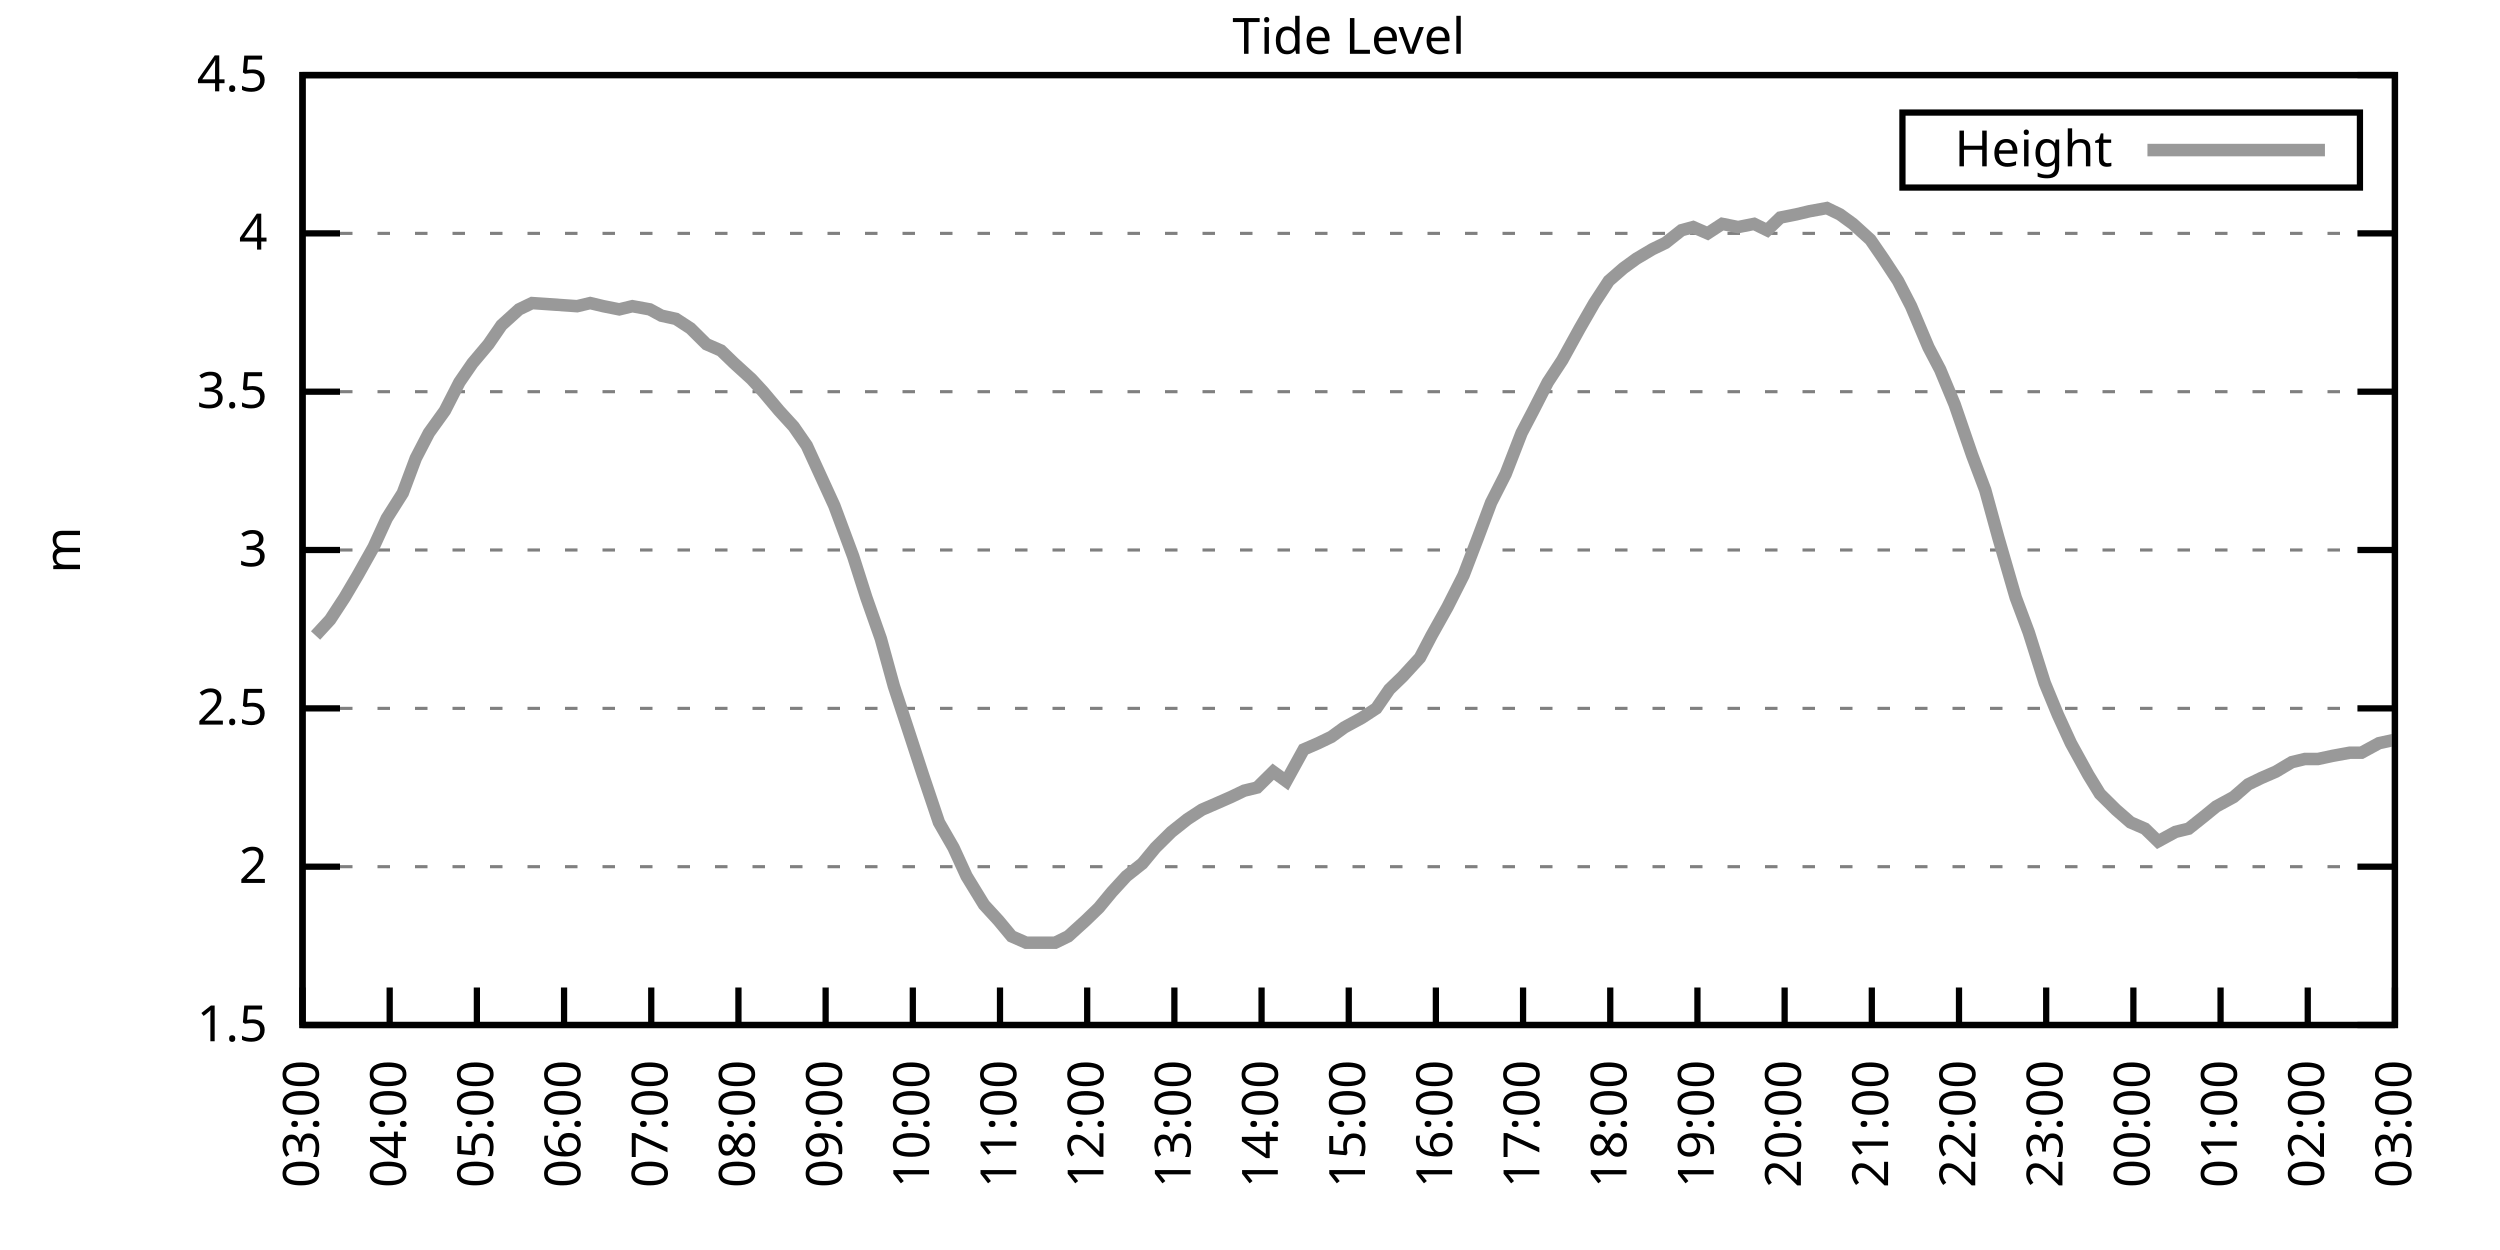
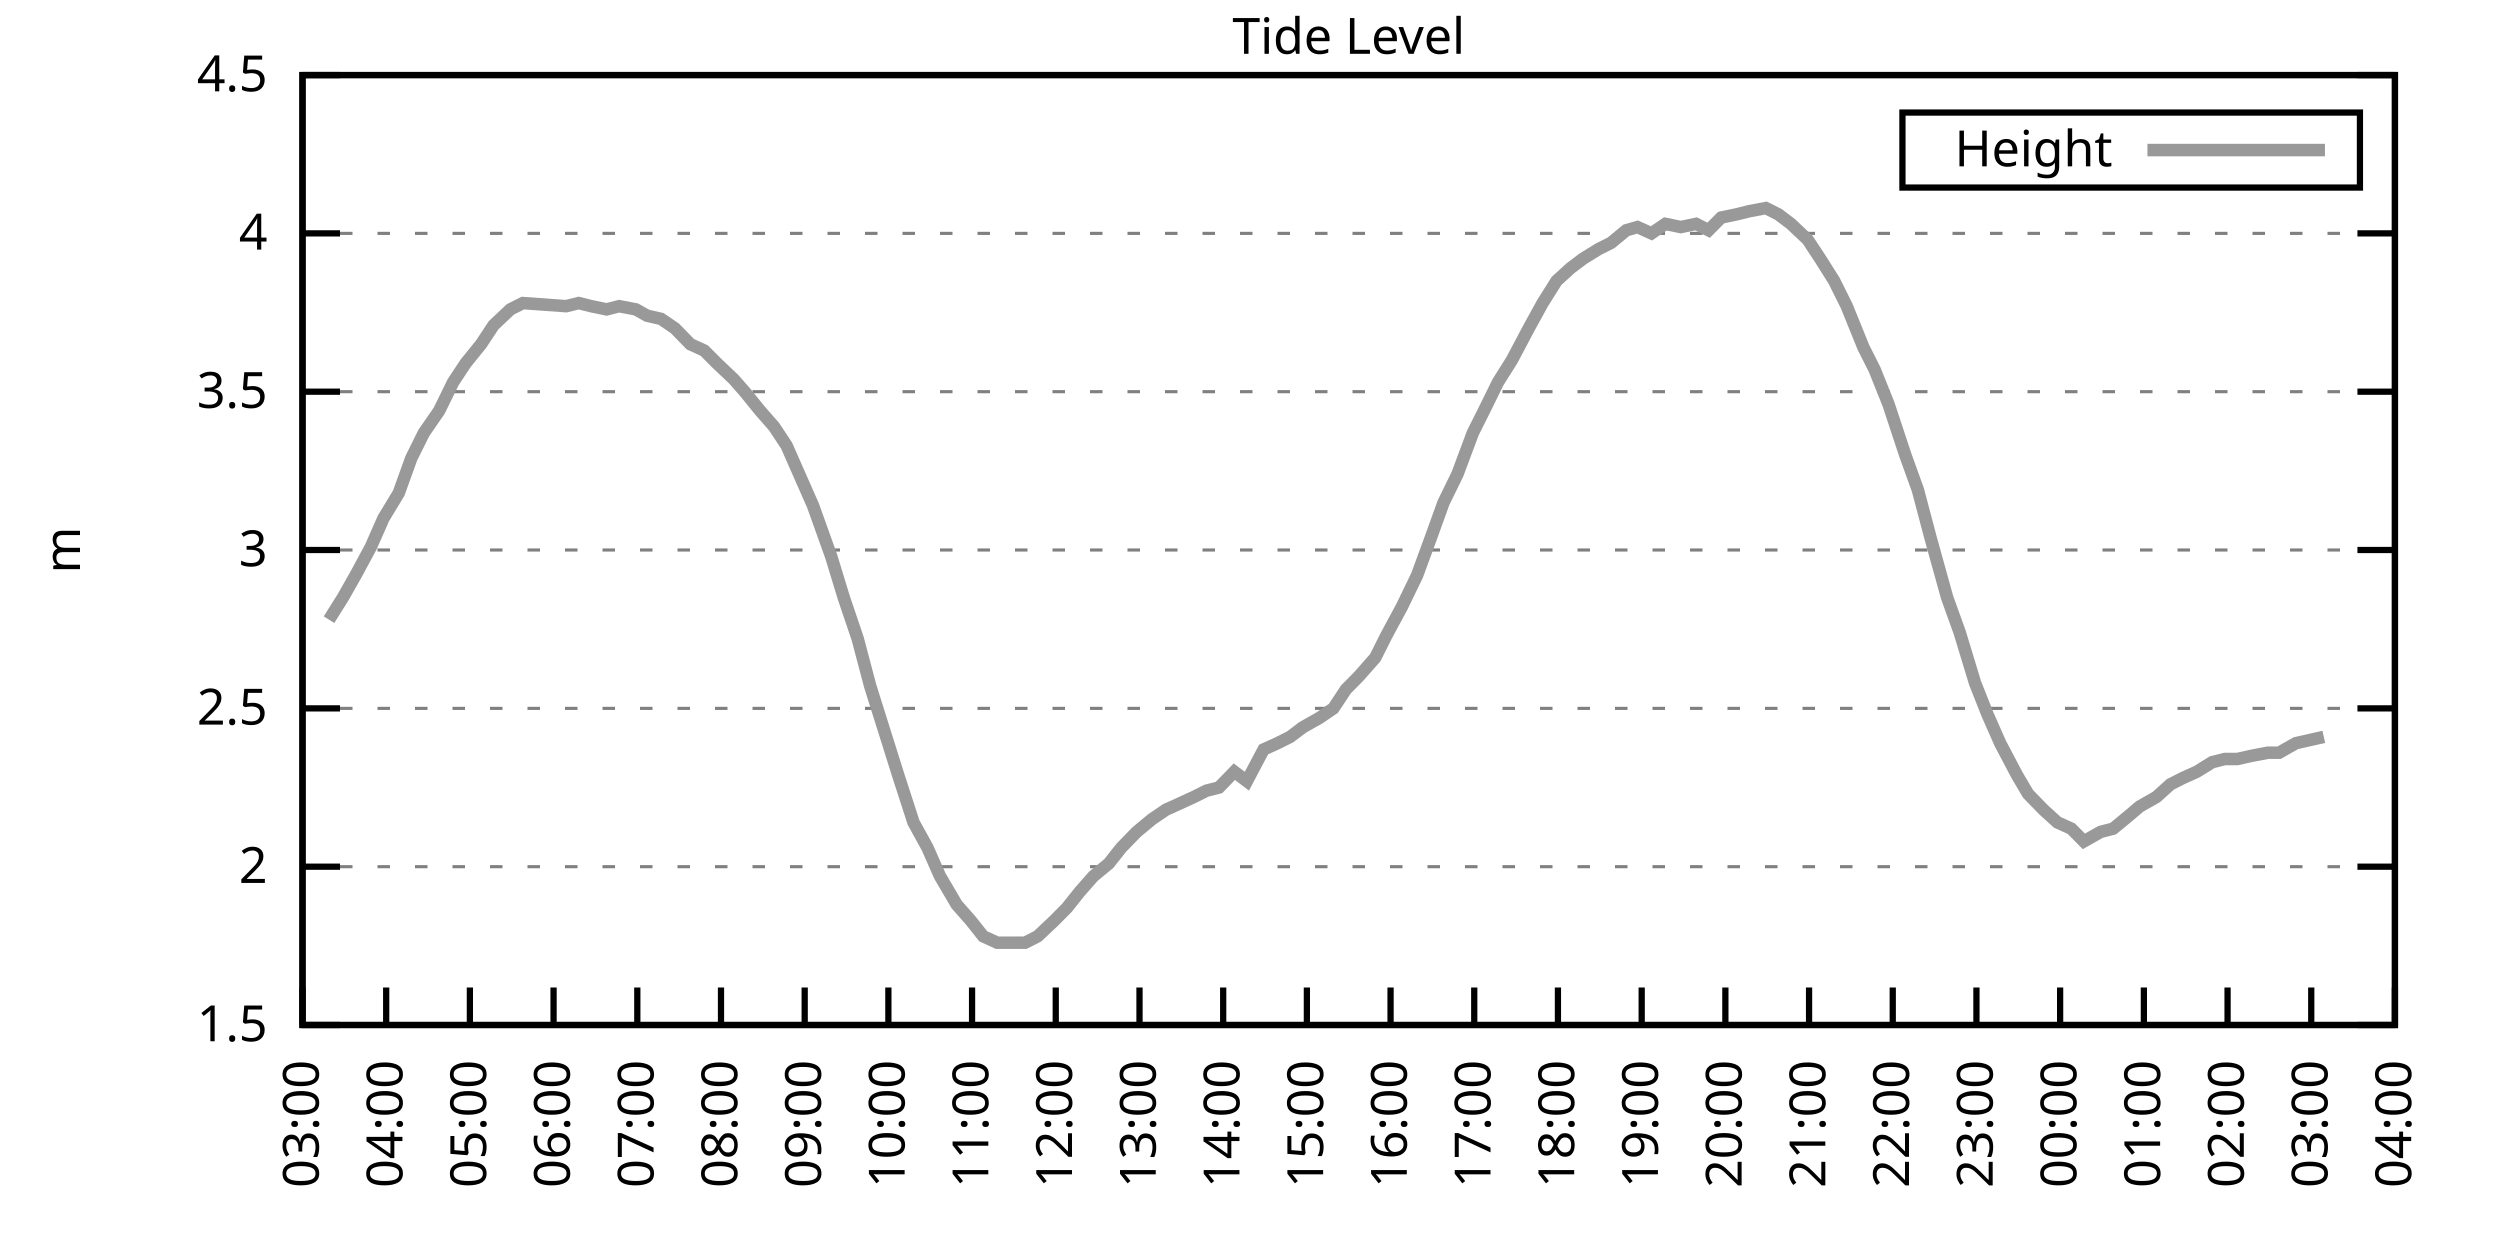
<svg xmlns="http://www.w3.org/2000/svg" xmlns:xlink="http://www.w3.org/1999/xlink" width="400" height="200" viewBox="0 0 400 200">
  <g id="gnuplot_canvas">
    <rect x="0" y="0" width="400" height="200" fill="none" />
    <defs>
      <circle id="gpDot" r="0.5" stroke-width="0.5" stroke="currentColor" />
      <path id="gpPt0" stroke-width="0.333" stroke="currentColor" d="M-1,0 h2 M0,-1 v2" />
      <path id="gpPt1" stroke-width="0.333" stroke="currentColor" d="M-1,-1 L1,1 M1,-1 L-1,1" />
      <path id="gpPt2" stroke-width="0.333" stroke="currentColor" d="M-1,0 L1,0 M0,-1 L0,1 M-1,-1 L1,1 M-1,1 L1,-1" />
      <rect id="gpPt3" stroke-width="0.333" stroke="currentColor" x="-1" y="-1" width="2" height="2" />
      <rect id="gpPt4" stroke-width="0.333" stroke="currentColor" fill="currentColor" x="-1" y="-1" width="2" height="2" />
      <circle id="gpPt5" stroke-width="0.333" stroke="currentColor" cx="0" cy="0" r="1" />
      <use xlink:href="#gpPt5" id="gpPt6" fill="currentColor" stroke="none" />
      <path id="gpPt7" stroke-width="0.333" stroke="currentColor" d="M0,-1.33 L-1.33,0.67 L1.33,0.67 z" />
      <use xlink:href="#gpPt7" id="gpPt8" fill="currentColor" stroke="none" />
      <use xlink:href="#gpPt7" id="gpPt9" stroke="currentColor" transform="rotate(180)" />
      <use xlink:href="#gpPt9" id="gpPt10" fill="currentColor" stroke="none" />
      <use xlink:href="#gpPt3" id="gpPt11" stroke="currentColor" transform="rotate(45)" />
      <use xlink:href="#gpPt11" id="gpPt12" fill="currentColor" stroke="none" />
      <path id="gpPt13" stroke-width="0.333" stroke="currentColor" d="M0,1.330 L1.265,0.411 L0.782,-1.067 L-0.782,-1.076 L-1.265,0.411 z" />
      <use xlink:href="#gpPt13" id="gpPt14" fill="currentColor" stroke="none" />
      <filter id="textbox" filterUnits="objectBoundingBox" x="0" y="0" height="1" width="1">
        <feFlood flood-color="white" flood-opacity="1" result="bgnd" />
        <feComposite in="SourceGraphic" in2="bgnd" operator="atop" />
      </filter>
      <filter id="greybox" filterUnits="objectBoundingBox" x="0" y="0" height="1" width="1">
        <feFlood flood-color="lightgrey" flood-opacity="1" result="grey" />
        <feComposite in="SourceGraphic" in2="grey" operator="atop" />
      </filter>
    </defs>
    <g fill="none" color="white" stroke="currentColor" stroke-width="1.00" stroke-linecap="butt" stroke-linejoin="miter">
</g>
    <g fill="none" color="black" stroke="currentColor" stroke-width="1.00" stroke-linecap="butt" stroke-linejoin="miter">
      <g stroke="none" shape-rendering="crispEdges">
        <polygon fill="rgb(255, 255, 255)" points="48.40,164.00 383.18,164.00 383.18,12.02 48.40,12.02 " />
      </g>
    </g>
    <g fill="none" color="black" stroke="currentColor" stroke-width="1.00" stroke-linecap="butt" stroke-linejoin="miter">
</g>
    <g fill="none" color="black" stroke="black" stroke-width="0.50" stroke-linecap="butt" stroke-linejoin="miter">
</g>
    <g fill="none" color="gray" stroke="currentColor" stroke-width="0.50" stroke-linecap="butt" stroke-linejoin="miter">
      <path stroke="gray" stroke-dasharray="2,4" class="gridline" d="M48.40,164.00 L383.19,164.00  " />
    </g>
    <g fill="none" color="gray" stroke="gray" stroke-width="1.00" stroke-linecap="butt" stroke-linejoin="miter">
</g>
    <g fill="none" color="black" stroke="currentColor" stroke-width="1.00" stroke-linecap="butt" stroke-linejoin="miter">
      <path stroke="black" d="M48.40,164.00 L54.40,164.00 M383.19,164.00 L377.19,164.00  " />
      <g transform="translate(42.80,166.60)" stroke="none" fill="black" font-family="Sans" font-size="8.00" text-anchor="end">
        <text>
          <tspan font-family="Sans"> 1.5</tspan>
        </text>
      </g>
    </g>
    <g fill="none" color="black" stroke="currentColor" stroke-width="1.00" stroke-linecap="butt" stroke-linejoin="miter">
</g>
    <g fill="none" color="black" stroke="black" stroke-width="0.50" stroke-linecap="butt" stroke-linejoin="miter">
</g>
    <g fill="none" color="gray" stroke="currentColor" stroke-width="0.50" stroke-linecap="butt" stroke-linejoin="miter">
      <path stroke="gray" stroke-dasharray="2,4" class="gridline" d="M48.40,138.67 L383.19,138.67  " />
    </g>
    <g fill="none" color="gray" stroke="gray" stroke-width="1.00" stroke-linecap="butt" stroke-linejoin="miter">
</g>
    <g fill="none" color="black" stroke="currentColor" stroke-width="1.00" stroke-linecap="butt" stroke-linejoin="miter">
      <path stroke="black" d="M48.40,138.67 L54.40,138.67 M383.19,138.67 L377.19,138.67  " />
      <g transform="translate(42.80,141.27)" stroke="none" fill="black" font-family="Sans" font-size="8.00" text-anchor="end">
        <text>
          <tspan font-family="Sans"> 2</tspan>
        </text>
      </g>
    </g>
    <g fill="none" color="black" stroke="currentColor" stroke-width="1.00" stroke-linecap="butt" stroke-linejoin="miter">
</g>
    <g fill="none" color="black" stroke="black" stroke-width="0.50" stroke-linecap="butt" stroke-linejoin="miter">
</g>
    <g fill="none" color="gray" stroke="currentColor" stroke-width="0.50" stroke-linecap="butt" stroke-linejoin="miter">
      <path stroke="gray" stroke-dasharray="2,4" class="gridline" d="M48.40,113.34 L383.19,113.34  " />
    </g>
    <g fill="none" color="gray" stroke="gray" stroke-width="1.00" stroke-linecap="butt" stroke-linejoin="miter">
</g>
    <g fill="none" color="black" stroke="currentColor" stroke-width="1.00" stroke-linecap="butt" stroke-linejoin="miter">
      <path stroke="black" d="M48.40,113.34 L54.40,113.34 M383.19,113.34 L377.19,113.34  " />
      <g transform="translate(42.80,115.94)" stroke="none" fill="black" font-family="Sans" font-size="8.00" text-anchor="end">
        <text>
          <tspan font-family="Sans"> 2.5</tspan>
        </text>
      </g>
    </g>
    <g fill="none" color="black" stroke="currentColor" stroke-width="1.00" stroke-linecap="butt" stroke-linejoin="miter">
</g>
    <g fill="none" color="black" stroke="black" stroke-width="0.50" stroke-linecap="butt" stroke-linejoin="miter">
</g>
    <g fill="none" color="gray" stroke="currentColor" stroke-width="0.50" stroke-linecap="butt" stroke-linejoin="miter">
      <path stroke="gray" stroke-dasharray="2,4" class="gridline" d="M48.40,88.00 L383.19,88.00  " />
    </g>
    <g fill="none" color="gray" stroke="gray" stroke-width="1.00" stroke-linecap="butt" stroke-linejoin="miter">
</g>
    <g fill="none" color="black" stroke="currentColor" stroke-width="1.00" stroke-linecap="butt" stroke-linejoin="miter">
      <path stroke="black" d="M48.40,88.00 L54.40,88.00 M383.19,88.00 L377.19,88.00  " />
      <g transform="translate(42.80,90.60)" stroke="none" fill="black" font-family="Sans" font-size="8.00" text-anchor="end">
        <text>
          <tspan font-family="Sans"> 3</tspan>
        </text>
      </g>
    </g>
    <g fill="none" color="black" stroke="currentColor" stroke-width="1.00" stroke-linecap="butt" stroke-linejoin="miter">
</g>
    <g fill="none" color="black" stroke="black" stroke-width="0.50" stroke-linecap="butt" stroke-linejoin="miter">
</g>
    <g fill="none" color="gray" stroke="currentColor" stroke-width="0.50" stroke-linecap="butt" stroke-linejoin="miter">
      <path stroke="gray" stroke-dasharray="2,4" class="gridline" d="M48.40,62.67 L383.19,62.67  " />
    </g>
    <g fill="none" color="gray" stroke="gray" stroke-width="1.00" stroke-linecap="butt" stroke-linejoin="miter">
</g>
    <g fill="none" color="black" stroke="currentColor" stroke-width="1.00" stroke-linecap="butt" stroke-linejoin="miter">
      <path stroke="black" d="M48.40,62.67 L54.40,62.67 M383.19,62.67 L377.19,62.67  " />
      <g transform="translate(42.80,65.27)" stroke="none" fill="black" font-family="Sans" font-size="8.00" text-anchor="end">
        <text>
          <tspan font-family="Sans"> 3.5</tspan>
        </text>
      </g>
    </g>
    <g fill="none" color="black" stroke="currentColor" stroke-width="1.00" stroke-linecap="butt" stroke-linejoin="miter">
</g>
    <g fill="none" color="black" stroke="black" stroke-width="0.50" stroke-linecap="butt" stroke-linejoin="miter">
</g>
    <g fill="none" color="gray" stroke="currentColor" stroke-width="0.50" stroke-linecap="butt" stroke-linejoin="miter">
      <path stroke="gray" stroke-dasharray="2,4" class="gridline" d="M48.40,37.34 L383.19,37.34  " />
    </g>
    <g fill="none" color="gray" stroke="gray" stroke-width="1.00" stroke-linecap="butt" stroke-linejoin="miter">
</g>
    <g fill="none" color="black" stroke="currentColor" stroke-width="1.00" stroke-linecap="butt" stroke-linejoin="miter">
      <path stroke="black" d="M48.40,37.34 L54.40,37.34 M383.19,37.34 L377.19,37.34  " />
      <g transform="translate(42.80,39.94)" stroke="none" fill="black" font-family="Sans" font-size="8.00" text-anchor="end">
        <text>
          <tspan font-family="Sans"> 4</tspan>
        </text>
      </g>
    </g>
    <g fill="none" color="black" stroke="currentColor" stroke-width="1.00" stroke-linecap="butt" stroke-linejoin="miter">
</g>
    <g fill="none" color="black" stroke="black" stroke-width="0.50" stroke-linecap="butt" stroke-linejoin="miter">
</g>
    <g fill="none" color="gray" stroke="currentColor" stroke-width="0.50" stroke-linecap="butt" stroke-linejoin="miter">
      <path stroke="gray" stroke-dasharray="2,4" class="gridline" d="M48.40,12.01 L383.19,12.01  " />
    </g>
    <g fill="none" color="gray" stroke="gray" stroke-width="1.00" stroke-linecap="butt" stroke-linejoin="miter">
</g>
    <g fill="none" color="black" stroke="currentColor" stroke-width="1.00" stroke-linecap="butt" stroke-linejoin="miter">
      <path stroke="black" d="M48.40,12.01 L54.40,12.01 M383.19,12.01 L377.19,12.01  " />
      <g transform="translate(42.80,14.61)" stroke="none" fill="black" font-family="Sans" font-size="8.00" text-anchor="end">
        <text>
          <tspan font-family="Sans"> 4.5</tspan>
        </text>
      </g>
    </g>
    <g fill="none" color="black" stroke="currentColor" stroke-width="1.00" stroke-linecap="butt" stroke-linejoin="miter">
      <path stroke="black" d="M48.40,164.00 L48.40,158.00  " />
      <g transform="translate(51.00,169.60) rotate(270.00)" stroke="none" fill="black" font-family="Sans" font-size="8.00" text-anchor="end">
        <text>
          <tspan font-family="Sans">03:00</tspan>
        </text>
      </g>
    </g>
    <g fill="none" color="black" stroke="currentColor" stroke-width="1.00" stroke-linecap="butt" stroke-linejoin="miter">
-       <path stroke="black" d="M62.35,164.00 L62.35,158.00  " />
-       <g transform="translate(64.95,169.60) rotate(270.00)" stroke="none" fill="black" font-family="Sans" font-size="8.00" text-anchor="end">
+       <path stroke="black" d="M61.79,164.00 L61.79,158.00  " />
+       <g transform="translate(64.39,169.60) rotate(270.00)" stroke="none" fill="black" font-family="Sans" font-size="8.00" text-anchor="end">
        <text>
          <tspan font-family="Sans">04:00</tspan>
        </text>
      </g>
    </g>
    <g fill="none" color="black" stroke="currentColor" stroke-width="1.00" stroke-linecap="butt" stroke-linejoin="miter">
-       <path stroke="black" d="M76.30,164.00 L76.30,158.00  " />
-       <g transform="translate(78.90,169.60) rotate(270.00)" stroke="none" fill="black" font-family="Sans" font-size="8.00" text-anchor="end">
+       <path stroke="black" d="M75.18,164.00 L75.18,158.00  " />
+       <g transform="translate(77.78,169.60) rotate(270.00)" stroke="none" fill="black" font-family="Sans" font-size="8.00" text-anchor="end">
        <text>
          <tspan font-family="Sans">05:00</tspan>
        </text>
      </g>
    </g>
    <g fill="none" color="black" stroke="currentColor" stroke-width="1.00" stroke-linecap="butt" stroke-linejoin="miter">
-       <path stroke="black" d="M90.25,164.00 L90.25,158.00  " />
-       <g transform="translate(92.85,169.60) rotate(270.00)" stroke="none" fill="black" font-family="Sans" font-size="8.00" text-anchor="end">
+       <path stroke="black" d="M88.57,164.00 L88.57,158.00  " />
+       <g transform="translate(91.17,169.60) rotate(270.00)" stroke="none" fill="black" font-family="Sans" font-size="8.00" text-anchor="end">
        <text>
          <tspan font-family="Sans">06:00</tspan>
        </text>
      </g>
    </g>
    <g fill="none" color="black" stroke="currentColor" stroke-width="1.00" stroke-linecap="butt" stroke-linejoin="miter">
-       <path stroke="black" d="M104.20,164.00 L104.20,158.00  " />
-       <g transform="translate(106.80,169.60) rotate(270.00)" stroke="none" fill="black" font-family="Sans" font-size="8.00" text-anchor="end">
+       <path stroke="black" d="M101.97,164.00 L101.97,158.00  " />
+       <g transform="translate(104.57,169.60) rotate(270.00)" stroke="none" fill="black" font-family="Sans" font-size="8.00" text-anchor="end">
        <text>
          <tspan font-family="Sans">07:00</tspan>
        </text>
      </g>
    </g>
    <g fill="none" color="black" stroke="currentColor" stroke-width="1.00" stroke-linecap="butt" stroke-linejoin="miter">
-       <path stroke="black" d="M118.15,164.00 L118.15,158.00  " />
-       <g transform="translate(120.75,169.60) rotate(270.00)" stroke="none" fill="black" font-family="Sans" font-size="8.00" text-anchor="end">
+       <path stroke="black" d="M115.36,164.00 L115.36,158.00  " />
+       <g transform="translate(117.96,169.60) rotate(270.00)" stroke="none" fill="black" font-family="Sans" font-size="8.00" text-anchor="end">
        <text>
          <tspan font-family="Sans">08:00</tspan>
        </text>
      </g>
    </g>
    <g fill="none" color="black" stroke="currentColor" stroke-width="1.00" stroke-linecap="butt" stroke-linejoin="miter">
-       <path stroke="black" d="M132.10,164.00 L132.10,158.00  " />
-       <g transform="translate(134.70,169.60) rotate(270.00)" stroke="none" fill="black" font-family="Sans" font-size="8.00" text-anchor="end">
+       <path stroke="black" d="M128.75,164.00 L128.75,158.00  " />
+       <g transform="translate(131.35,169.60) rotate(270.00)" stroke="none" fill="black" font-family="Sans" font-size="8.00" text-anchor="end">
        <text>
          <tspan font-family="Sans">09:00</tspan>
        </text>
      </g>
    </g>
    <g fill="none" color="black" stroke="currentColor" stroke-width="1.00" stroke-linecap="butt" stroke-linejoin="miter">
-       <path stroke="black" d="M146.05,164.00 L146.05,158.00  " />
-       <g transform="translate(148.65,169.60) rotate(270.00)" stroke="none" fill="black" font-family="Sans" font-size="8.00" text-anchor="end">
+       <path stroke="black" d="M142.14,164.00 L142.14,158.00  " />
+       <g transform="translate(144.74,169.60) rotate(270.00)" stroke="none" fill="black" font-family="Sans" font-size="8.00" text-anchor="end">
        <text>
          <tspan font-family="Sans">10:00</tspan>
        </text>
      </g>
    </g>
    <g fill="none" color="black" stroke="currentColor" stroke-width="1.00" stroke-linecap="butt" stroke-linejoin="miter">
-       <path stroke="black" d="M160.00,164.00 L160.00,158.00  " />
-       <g transform="translate(162.60,169.60) rotate(270.00)" stroke="none" fill="black" font-family="Sans" font-size="8.00" text-anchor="end">
+       <path stroke="black" d="M155.53,164.00 L155.53,158.00  " />
+       <g transform="translate(158.13,169.60) rotate(270.00)" stroke="none" fill="black" font-family="Sans" font-size="8.00" text-anchor="end">
        <text>
          <tspan font-family="Sans">11:00</tspan>
        </text>
      </g>
    </g>
    <g fill="none" color="black" stroke="currentColor" stroke-width="1.00" stroke-linecap="butt" stroke-linejoin="miter">
-       <path stroke="black" d="M173.95,164.00 L173.95,158.00  " />
-       <g transform="translate(176.55,169.60) rotate(270.00)" stroke="none" fill="black" font-family="Sans" font-size="8.00" text-anchor="end">
+       <path stroke="black" d="M168.92,164.00 L168.92,158.00  " />
+       <g transform="translate(171.52,169.60) rotate(270.00)" stroke="none" fill="black" font-family="Sans" font-size="8.00" text-anchor="end">
        <text>
          <tspan font-family="Sans">12:00</tspan>
        </text>
      </g>
    </g>
    <g fill="none" color="black" stroke="currentColor" stroke-width="1.00" stroke-linecap="butt" stroke-linejoin="miter">
-       <path stroke="black" d="M187.90,164.00 L187.90,158.00  " />
-       <g transform="translate(190.50,169.60) rotate(270.00)" stroke="none" fill="black" font-family="Sans" font-size="8.00" text-anchor="end">
+       <path stroke="black" d="M182.32,164.00 L182.32,158.00  " />
+       <g transform="translate(184.92,169.60) rotate(270.00)" stroke="none" fill="black" font-family="Sans" font-size="8.00" text-anchor="end">
        <text>
          <tspan font-family="Sans">13:00</tspan>
        </text>
      </g>
    </g>
    <g fill="none" color="black" stroke="currentColor" stroke-width="1.00" stroke-linecap="butt" stroke-linejoin="miter">
-       <path stroke="black" d="M201.85,164.00 L201.85,158.00  " />
-       <g transform="translate(204.45,169.60) rotate(270.00)" stroke="none" fill="black" font-family="Sans" font-size="8.00" text-anchor="end">
+       <path stroke="black" d="M195.71,164.00 L195.71,158.00  " />
+       <g transform="translate(198.31,169.60) rotate(270.00)" stroke="none" fill="black" font-family="Sans" font-size="8.00" text-anchor="end">
        <text>
          <tspan font-family="Sans">14:00</tspan>
        </text>
      </g>
    </g>
    <g fill="none" color="black" stroke="currentColor" stroke-width="1.00" stroke-linecap="butt" stroke-linejoin="miter">
-       <path stroke="black" d="M215.80,164.00 L215.80,158.00  " />
-       <g transform="translate(218.40,169.60) rotate(270.00)" stroke="none" fill="black" font-family="Sans" font-size="8.00" text-anchor="end">
+       <path stroke="black" d="M209.10,164.00 L209.10,158.00  " />
+       <g transform="translate(211.70,169.60) rotate(270.00)" stroke="none" fill="black" font-family="Sans" font-size="8.00" text-anchor="end">
        <text>
          <tspan font-family="Sans">15:00</tspan>
        </text>
      </g>
    </g>
    <g fill="none" color="black" stroke="currentColor" stroke-width="1.00" stroke-linecap="butt" stroke-linejoin="miter">
-       <path stroke="black" d="M229.74,164.00 L229.74,158.00  " />
-       <g transform="translate(232.34,169.60) rotate(270.00)" stroke="none" fill="black" font-family="Sans" font-size="8.00" text-anchor="end">
+       <path stroke="black" d="M222.49,164.00 L222.49,158.00  " />
+       <g transform="translate(225.09,169.60) rotate(270.00)" stroke="none" fill="black" font-family="Sans" font-size="8.00" text-anchor="end">
        <text>
          <tspan font-family="Sans">16:00</tspan>
        </text>
      </g>
    </g>
    <g fill="none" color="black" stroke="currentColor" stroke-width="1.00" stroke-linecap="butt" stroke-linejoin="miter">
-       <path stroke="black" d="M243.69,164.00 L243.69,158.00  " />
-       <g transform="translate(246.29,169.60) rotate(270.00)" stroke="none" fill="black" font-family="Sans" font-size="8.00" text-anchor="end">
+       <path stroke="black" d="M235.88,164.00 L235.88,158.00  " />
+       <g transform="translate(238.48,169.60) rotate(270.00)" stroke="none" fill="black" font-family="Sans" font-size="8.00" text-anchor="end">
        <text>
          <tspan font-family="Sans">17:00</tspan>
        </text>
      </g>
    </g>
    <g fill="none" color="black" stroke="currentColor" stroke-width="1.00" stroke-linecap="butt" stroke-linejoin="miter">
-       <path stroke="black" d="M257.64,164.00 L257.64,158.00  " />
-       <g transform="translate(260.24,169.60) rotate(270.00)" stroke="none" fill="black" font-family="Sans" font-size="8.00" text-anchor="end">
+       <path stroke="black" d="M249.27,164.00 L249.27,158.00  " />
+       <g transform="translate(251.87,169.60) rotate(270.00)" stroke="none" fill="black" font-family="Sans" font-size="8.00" text-anchor="end">
        <text>
          <tspan font-family="Sans">18:00</tspan>
        </text>
      </g>
    </g>
    <g fill="none" color="black" stroke="currentColor" stroke-width="1.00" stroke-linecap="butt" stroke-linejoin="miter">
-       <path stroke="black" d="M271.59,164.00 L271.59,158.00  " />
-       <g transform="translate(274.19,169.60) rotate(270.00)" stroke="none" fill="black" font-family="Sans" font-size="8.00" text-anchor="end">
+       <path stroke="black" d="M262.67,164.00 L262.67,158.00  " />
+       <g transform="translate(265.27,169.60) rotate(270.00)" stroke="none" fill="black" font-family="Sans" font-size="8.00" text-anchor="end">
        <text>
          <tspan font-family="Sans">19:00</tspan>
        </text>
      </g>
    </g>
    <g fill="none" color="black" stroke="currentColor" stroke-width="1.00" stroke-linecap="butt" stroke-linejoin="miter">
-       <path stroke="black" d="M285.54,164.00 L285.54,158.00  " />
-       <g transform="translate(288.14,169.60) rotate(270.00)" stroke="none" fill="black" font-family="Sans" font-size="8.00" text-anchor="end">
+       <path stroke="black" d="M276.06,164.00 L276.06,158.00  " />
+       <g transform="translate(278.66,169.60) rotate(270.00)" stroke="none" fill="black" font-family="Sans" font-size="8.00" text-anchor="end">
        <text>
          <tspan font-family="Sans">20:00</tspan>
        </text>
      </g>
    </g>
    <g fill="none" color="black" stroke="currentColor" stroke-width="1.00" stroke-linecap="butt" stroke-linejoin="miter">
-       <path stroke="black" d="M299.49,164.00 L299.49,158.00  " />
-       <g transform="translate(302.09,169.60) rotate(270.00)" stroke="none" fill="black" font-family="Sans" font-size="8.00" text-anchor="end">
+       <path stroke="black" d="M289.45,164.00 L289.45,158.00  " />
+       <g transform="translate(292.05,169.60) rotate(270.00)" stroke="none" fill="black" font-family="Sans" font-size="8.00" text-anchor="end">
        <text>
          <tspan font-family="Sans">21:00</tspan>
        </text>
      </g>
    </g>
    <g fill="none" color="black" stroke="currentColor" stroke-width="1.00" stroke-linecap="butt" stroke-linejoin="miter">
-       <path stroke="black" d="M313.44,164.00 L313.44,158.00  " />
-       <g transform="translate(316.04,169.60) rotate(270.00)" stroke="none" fill="black" font-family="Sans" font-size="8.00" text-anchor="end">
+       <path stroke="black" d="M302.84,164.00 L302.84,158.00  " />
+       <g transform="translate(305.44,169.60) rotate(270.00)" stroke="none" fill="black" font-family="Sans" font-size="8.00" text-anchor="end">
        <text>
          <tspan font-family="Sans">22:00</tspan>
        </text>
      </g>
    </g>
    <g fill="none" color="black" stroke="currentColor" stroke-width="1.00" stroke-linecap="butt" stroke-linejoin="miter">
-       <path stroke="black" d="M327.39,164.00 L327.39,158.00  " />
-       <g transform="translate(329.99,169.60) rotate(270.00)" stroke="none" fill="black" font-family="Sans" font-size="8.00" text-anchor="end">
+       <path stroke="black" d="M316.23,164.00 L316.23,158.00  " />
+       <g transform="translate(318.83,169.60) rotate(270.00)" stroke="none" fill="black" font-family="Sans" font-size="8.00" text-anchor="end">
        <text>
          <tspan font-family="Sans">23:00</tspan>
        </text>
      </g>
    </g>
    <g fill="none" color="black" stroke="currentColor" stroke-width="1.00" stroke-linecap="butt" stroke-linejoin="miter">
-       <path stroke="black" d="M341.34,164.00 L341.34,158.00  " />
-       <g transform="translate(343.94,169.60) rotate(270.00)" stroke="none" fill="black" font-family="Sans" font-size="8.00" text-anchor="end">
+       <path stroke="black" d="M329.62,164.00 L329.62,158.00  " />
+       <g transform="translate(332.22,169.60) rotate(270.00)" stroke="none" fill="black" font-family="Sans" font-size="8.00" text-anchor="end">
        <text>
          <tspan font-family="Sans">00:00</tspan>
        </text>
      </g>
    </g>
    <g fill="none" color="black" stroke="currentColor" stroke-width="1.00" stroke-linecap="butt" stroke-linejoin="miter">
-       <path stroke="black" d="M355.29,164.00 L355.29,158.00  " />
-       <g transform="translate(357.89,169.60) rotate(270.00)" stroke="none" fill="black" font-family="Sans" font-size="8.00" text-anchor="end">
+       <path stroke="black" d="M343.02,164.00 L343.02,158.00  " />
+       <g transform="translate(345.62,169.60) rotate(270.00)" stroke="none" fill="black" font-family="Sans" font-size="8.00" text-anchor="end">
        <text>
          <tspan font-family="Sans">01:00</tspan>
        </text>
      </g>
    </g>
    <g fill="none" color="black" stroke="currentColor" stroke-width="1.00" stroke-linecap="butt" stroke-linejoin="miter">
-       <path stroke="black" d="M369.24,164.00 L369.24,158.00  " />
-       <g transform="translate(371.84,169.60) rotate(270.00)" stroke="none" fill="black" font-family="Sans" font-size="8.00" text-anchor="end">
+       <path stroke="black" d="M356.41,164.00 L356.41,158.00  " />
+       <g transform="translate(359.01,169.60) rotate(270.00)" stroke="none" fill="black" font-family="Sans" font-size="8.00" text-anchor="end">
        <text>
          <tspan font-family="Sans">02:00</tspan>
+         </text>
+       </g>
+     </g>
+     <g fill="none" color="black" stroke="currentColor" stroke-width="1.00" stroke-linecap="butt" stroke-linejoin="miter">
+       <path stroke="black" d="M369.80,164.00 L369.80,158.00  " />
+       <g transform="translate(372.40,169.60) rotate(270.00)" stroke="none" fill="black" font-family="Sans" font-size="8.00" text-anchor="end">
+         <text>
+           <tspan font-family="Sans">03:00</tspan>
        </text>
      </g>
    </g>
    <g fill="none" color="black" stroke="currentColor" stroke-width="1.00" stroke-linecap="butt" stroke-linejoin="miter">
      <path stroke="black" d="M383.19,164.00 L383.19,158.00  " />
      <g transform="translate(385.79,169.60) rotate(270.00)" stroke="none" fill="black" font-family="Sans" font-size="8.00" text-anchor="end">
        <text>
-           <tspan font-family="Sans">03:00</tspan>
+           <tspan font-family="Sans">04:00</tspan>
        </text>
      </g>
    </g>
    <g fill="none" color="black" stroke="currentColor" stroke-width="1.00" stroke-linecap="butt" stroke-linejoin="miter">
</g>
    <g fill="none" color="black" stroke="currentColor" stroke-width="1.00" stroke-linecap="butt" stroke-linejoin="miter">
      <path stroke="black" d="M48.40,12.01 L48.40,164.00 L383.19,164.00 L383.19,12.01 L48.40,12.01 Z  " />
    </g>
    <g fill="none" color="black" stroke="currentColor" stroke-width="1.00" stroke-linecap="butt" stroke-linejoin="miter">
</g>
    <g fill="none" color="black" stroke="currentColor" stroke-width="1.00" stroke-linecap="butt" stroke-linejoin="miter">
      <path stroke="black" d="M304.39,30.01 L304.39,18.01 L377.59,18.01 L377.59,30.01 L304.39,30.01 Z  " />
    </g>
    <g id="Tide_level_plot_1">
      <g fill="none" color="white" stroke="black" stroke-width="2.00" stroke-linecap="butt" stroke-linejoin="miter">
</g>
      <g fill="none" color="black" stroke="currentColor" stroke-width="2.00" stroke-linecap="butt" stroke-linejoin="miter">
        <g transform="translate(337.99,26.61)" stroke="none" fill="black" font-family="Sans" font-size="8.00" text-anchor="end">
          <text>
            <tspan font-family="Sans">Height</tspan>
          </text>
        </g>
      </g>
      <g fill="none" color="black" stroke="currentColor" stroke-width="2.00" stroke-linecap="butt" stroke-linejoin="miter">
-         <path stroke="rgb(153, 153, 153)" d="M343.59,24.01 L371.99,24.01 M50.49,101.68 L52.82,99.15 L55.14,95.60 L57.23,92.06 L59.79,87.50 L61.88,82.94   L64.44,78.89 L66.53,73.31 L68.63,69.26 L71.18,65.71 L73.51,61.15 L75.60,58.11 L78.16,55.07 L80.25,52.03   L83.04,49.50 L85.13,48.49 L92.34,48.99 L94.43,48.49 L96.53,48.99 L99.08,49.50 L101.18,48.99 L103.97,49.50   L105.83,50.51 L108.15,51.02 L110.48,52.54 L113.03,55.07 L115.36,56.09 L117.45,58.11 L120.24,60.65 L122.10,62.67   L124.66,65.71 L126.98,68.25 L129.08,71.29 L131.40,76.35 L133.49,80.91 L136.51,89.02 L138.61,95.60 L140.93,102.19   L143.02,109.79 L145.35,116.88 L147.67,123.98 L150.23,131.58 L152.56,135.63 L154.65,140.19 L157.44,144.75 L159.76,147.28   L161.86,149.81 L164.18,150.83 L166.27,150.83 L168.83,150.83 L170.92,149.81 L173.71,147.28 L175.81,145.25 L177.90,142.72   L180.22,140.19 L182.78,138.16 L184.87,135.63 L187.43,133.10 L189.99,131.07 L192.31,129.55 L194.64,128.54 L196.96,127.52   L199.06,126.51 L201.15,126.00 L203.71,123.47 L205.80,124.99 L208.59,119.92 L210.91,118.91 L213.01,117.90 L215.10,116.38   L217.89,114.86 L220.21,113.34 L222.30,110.30 L224.40,108.27 L227.19,105.23 L229.05,101.68 L231.60,97.12 L234.16,92.06   L236.49,85.98 L238.58,80.41 L240.90,75.85 L243.46,69.26 L245.32,65.71 L247.65,61.15 L249.97,57.61 L252.76,52.54   L255.09,48.49 L257.41,44.94 L259.74,42.91 L261.83,41.39 L264.39,39.87 L266.48,38.86 L269.04,36.84 L270.90,36.33   L273.22,37.34 L275.55,35.82 L278.10,36.33 L280.66,35.82 L282.75,36.84 L284.85,34.81 L287.40,34.30 L289.50,33.80   L292.29,33.29 L294.38,34.30 L296.47,35.82 L299.26,38.35 L301.35,41.39 L303.68,44.94 L305.77,48.99 L308.56,55.58   L310.42,59.13 L312.74,64.70 L315.53,72.81 L317.63,78.38 L319.72,85.98 L322.51,95.60 L324.60,101.18 L327.16,109.28   L329.25,114.35 L331.34,118.91 L334.13,123.98 L335.99,127.02 L338.55,129.55 L340.88,131.58 L343.20,132.59 L345.29,134.62   L348.08,133.10 L350.18,132.59 L352.73,130.56 L354.59,129.04 L357.38,127.52 L359.71,125.50 L361.80,124.48 L364.13,123.47   L366.68,121.95 L368.78,121.44 L370.87,121.44 L373.19,120.94 L375.98,120.43 L377.84,120.43 L380.63,118.91 L382.96,118.40    " />
+         <path stroke="rgb(153, 153, 153)" d="M343.59,24.01 L371.99,24.01 M52.64,99.15 L54.87,95.60 L56.88,92.06 L59.34,87.50 L61.35,82.94 L63.80,78.89   L65.81,73.31 L67.82,69.26 L70.27,65.71 L72.50,61.15 L74.51,58.11 L76.97,55.07 L78.98,52.03 L81.66,49.50   L83.66,48.49 L90.58,48.99 L92.59,48.49 L94.60,48.99 L97.06,49.50 L99.06,48.99 L101.74,49.50 L103.53,50.51   L105.76,51.02 L107.99,52.54 L110.45,55.07 L112.68,56.09 L114.69,58.11 L117.37,60.65 L119.15,62.67 L121.61,65.71   L123.84,68.25 L125.85,71.29 L128.08,76.35 L130.09,80.91 L132.99,89.02 L135.00,95.60 L137.23,102.19 L139.24,109.79   L141.47,116.88 L143.70,123.98 L146.16,131.58 L148.39,135.63 L150.40,140.19 L153.08,144.75 L155.31,147.28 L157.32,149.81   L159.55,150.83 L161.56,150.83 L164.01,150.83 L166.02,149.81 L168.70,147.28 L170.71,145.25 L172.72,142.72 L174.95,140.19   L177.41,138.16 L179.41,135.63 L181.87,133.10 L184.32,131.07 L186.56,129.55 L188.79,128.54 L191.02,127.52 L193.03,126.51   L195.04,126.00 L197.49,123.47 L199.50,124.99 L202.18,119.92 L204.41,118.91 L206.42,117.90 L208.43,116.38 L211.11,114.86   L213.34,113.34 L215.35,110.30 L217.36,108.27 L220.04,105.23 L221.82,101.68 L224.28,97.12 L226.73,92.06 L228.96,85.98   L230.97,80.41 L233.20,75.85 L235.66,69.26 L237.44,65.71 L239.68,61.15 L241.91,57.61 L244.59,52.54 L246.82,48.49   L249.05,44.94 L251.28,42.91 L253.29,41.39 L255.75,39.87 L257.76,38.86 L260.21,36.84 L262.00,36.33 L264.23,37.34   L266.46,35.82 L268.92,36.33 L271.37,35.82 L273.38,36.84 L275.39,34.81 L277.84,34.30 L279.85,33.80 L282.53,33.29   L284.54,34.30 L286.55,35.82 L289.23,38.35 L291.23,41.39 L293.47,44.94 L295.48,48.99 L298.15,55.58 L299.94,59.13   L302.17,64.70 L304.85,72.81 L306.86,78.38 L308.87,85.98 L311.54,95.60 L313.55,101.18 L316.01,109.28 L318.02,114.35   L320.03,118.91 L322.70,123.98 L324.49,127.02 L326.95,129.55 L329.18,131.58 L331.41,132.59 L333.42,134.62 L336.10,133.10   L338.10,132.59 L340.56,130.56 L342.35,129.04 L345.02,127.52 L347.26,125.50 L349.26,124.48 L351.50,123.47 L353.95,121.95   L355.96,121.44 L357.97,121.44 L360.20,120.94 L362.88,120.43 L364.66,120.43 L367.34,118.91 L369.58,118.40 L371.81,117.90    " />
      </g>
    </g>
    <g fill="none" color="black" stroke="currentColor" stroke-width="2.00" stroke-linecap="butt" stroke-linejoin="miter">
</g>
    <g fill="none" color="black" stroke="black" stroke-width="1.00" stroke-linecap="butt" stroke-linejoin="miter">
</g>
    <g fill="none" color="black" stroke="currentColor" stroke-width="1.00" stroke-linecap="butt" stroke-linejoin="miter">
      <path stroke="black" d="M48.40,12.01 L48.40,164.00 L383.19,164.00 L383.19,12.01 L48.40,12.01 Z  " />
      <g transform="translate(12.80,88.01) rotate(270.00)" stroke="none" fill="black" font-family="Sans" font-size="8.00" text-anchor="middle">
        <text>
          <tspan font-family="Sans">m</tspan>
        </text>
      </g>
    </g>
    <g fill="none" color="black" stroke="currentColor" stroke-width="1.00" stroke-linecap="butt" stroke-linejoin="miter">
</g>
    <g fill="none" color="black" stroke="currentColor" stroke-width="1.00" stroke-linecap="butt" stroke-linejoin="miter">
      <g transform="translate(215.79,8.61)" stroke="none" fill="black" font-family="Sans" font-size="8.00" text-anchor="middle">
        <text>
          <tspan font-family="Sans">Tide Level</tspan>
        </text>
      </g>
    </g>
    <g fill="none" color="black" stroke="currentColor" stroke-width="1.00" stroke-linecap="butt" stroke-linejoin="miter">
</g>
  </g>
</svg>
